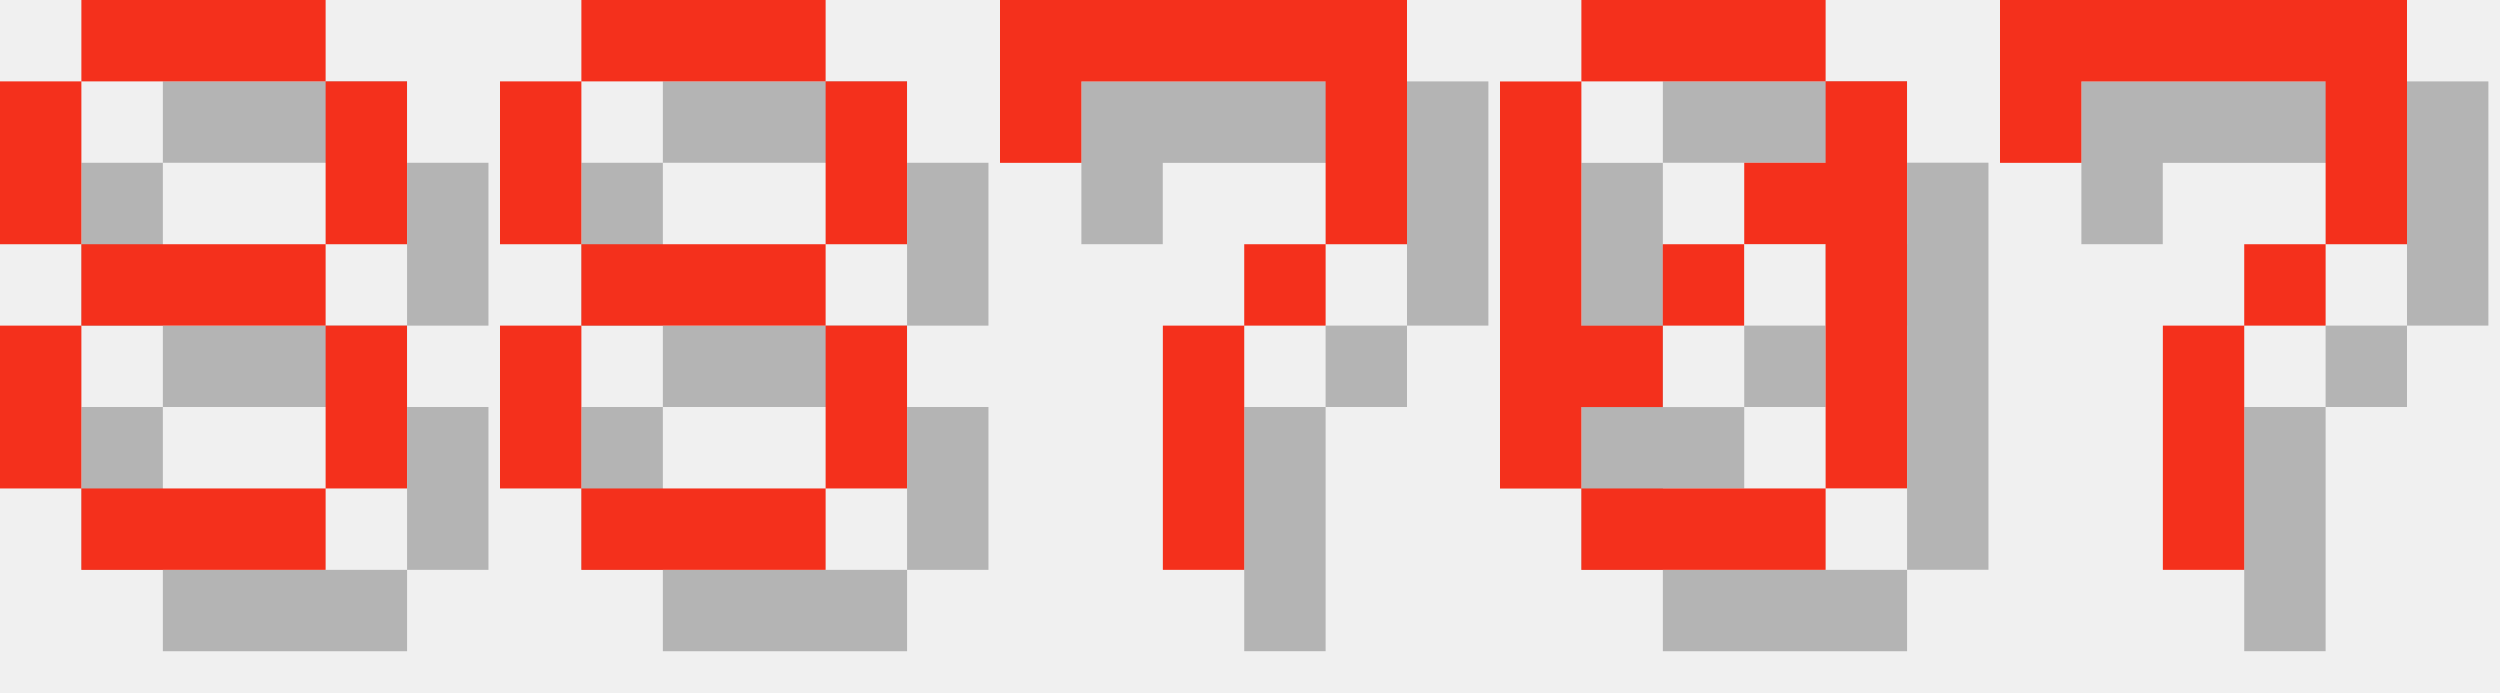
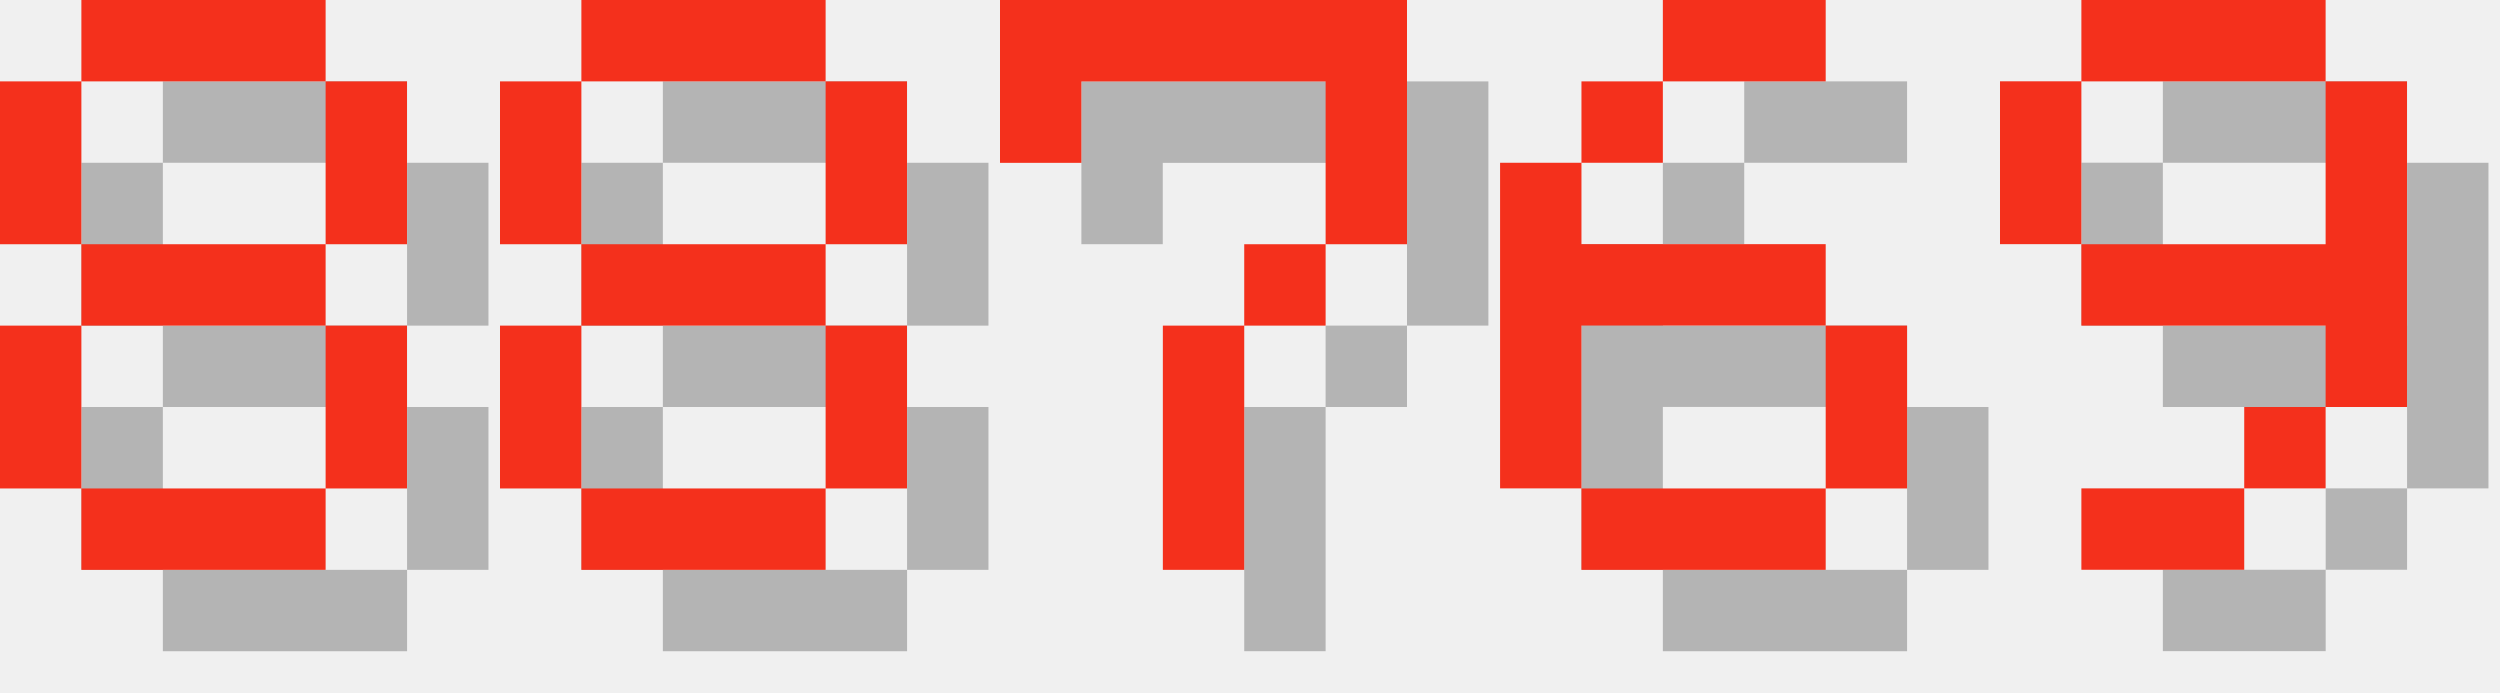
<svg xmlns="http://www.w3.org/2000/svg" version="1.1" width="130.0" height="36">
  <style>
        .text-foreground {
            fill: #F4301C;
        }
        .text-shadow {
            fill: #000000;
            fill-opacity: 0.25;
        }
    </style>
  <g class="digit" id="digit_8" transform="translate(0.0, 0), scale(4)">
    <path id="digit_8_shadow" class="text-shadow" d="m2.117 1.058v1.058h3.175v-1.058h-3.175zm3.175 1.058v2.117h1.058v-2.117h-1.058zm0 2.117h-3.175v1.058h3.175v-1.058zm0 1.058v2.117h1.058v-2.117h-1.058zm0 2.117h-3.175v1.058h3.175v-1.058zm-3.175 0v-2.117h-1.058v2.117h1.058zm0-3.175v-2.117h-1.058v2.117h1.058z" fill-opacity=".5" style="paint-order:stroke fill markers" />
    <path id="digit_8_fg" class="text-foreground" d="m1.058 0v1.058h3.175v-1.058h-3.175zm3.175 1.058v2.117h1.058v-2.117h-1.058zm0 2.117h-3.175v1.058h3.175v-1.058zm0 1.058v2.117h1.058v-2.117h-1.058zm0 2.117h-3.175v1.058h3.175v-1.058zm-3.175 0v-2.117h-1.058v2.117h1.058zm0-3.175v-2.117h-1.058v2.117h1.058z" fill="#fff" style="paint-order:stroke fill markers" />
  </g>
  <g class="digit" id="digit_8" transform="translate(26.0, 0), scale(4)">
    <path id="digit_8_shadow" class="text-shadow" d="m2.117 1.058v1.058h3.175v-1.058h-3.175zm3.175 1.058v2.117h1.058v-2.117h-1.058zm0 2.117h-3.175v1.058h3.175v-1.058zm0 1.058v2.117h1.058v-2.117h-1.058zm0 2.117h-3.175v1.058h3.175v-1.058zm-3.175 0v-2.117h-1.058v2.117h1.058zm0-3.175v-2.117h-1.058v2.117h1.058z" fill-opacity=".5" style="paint-order:stroke fill markers" />
    <path id="digit_8_fg" class="text-foreground" d="m1.058 0v1.058h3.175v-1.058h-3.175zm3.175 1.058v2.117h1.058v-2.117h-1.058zm0 2.117h-3.175v1.058h3.175v-1.058zm0 1.058v2.117h1.058v-2.117h-1.058zm0 2.117h-3.175v1.058h3.175v-1.058zm-3.175 0v-2.117h-1.058v2.117h1.058zm0-3.175v-2.117h-1.058v2.117h1.058z" fill="#fff" style="paint-order:stroke fill markers" />
  </g>
  <g class="digit" id="digit_7" transform="translate(52.0, 0), scale(4)">
    <path id="digit_7_shadow" class="text-shadow" d="m1.058 1.058 2e-6 2.117h1.058v-1.058h3.175v1.058l2e-7 1.058h-1.058v1.058h-1.058l4e-7 3.175 1.058 1e-7v-3.175h1.058v-1.058h1.058l5e-7 -1.058v-2.117z" fill-opacity=".5" style="paint-order:stroke fill markers" />
    <path id="digit_7_fg" class="text-foreground" d="m0 0 2e-6 2.117h1.058v-1.058h3.175v1.058l2e-7 1.058h-1.058v1.058h-1.058l4e-7 3.175 1.058 1e-7v-3.175h1.058v-1.058h1.058l5e-7 -1.058v-2.117z" fill="#fff" style="paint-order:stroke fill markers" />
  </g>
-   <g class="digit" id="digit_0" transform="translate(78.0, 0), scale(4)">
-     <path id="digit_0_shadow" class="text-shadow" d="m2.117 1.058v1.058h3.175v-1.058h-3.175zm3.175 1.058v1.058h-1.058v1.058h1.058v3.175h1.058v-5.292h-1.058zm0 5.292h-3.175v1.058h3.175v-1.058zm-3.175 0v-1.058h1.058v-1.058h-1.058v-3.175h-1.058v5.292h1.058zm1.058-2.117h1.058v-1.058h-1.058v1.058z" fill-opacity=".5" style="paint-order:stroke fill markers" />
-     <path id="digit_0_fg" class="text-foreground" d="m1.058 0v1.058h3.175v-1.058h-3.175zm3.175 1.058v1.058h-1.058v1.058h1.058v3.175h1.058v-5.292h-1.058zm0 5.292h-3.175v1.058h3.175v-1.058zm-3.175 0v-1.058h1.058v-1.058h-1.058v-3.175h-1.058v5.292h1.058zm1.058-2.117h1.058v-1.058h-1.058v1.058z" fill="#fff" style="paint-order:stroke fill markers" />
+   <g class="digit" id="digit_6" transform="translate(78.0, 0), scale(4)">
+     <path id="digit_6_shadow" class="text-shadow" d="m3.175 1.058v1.058h2.117v-1.058h-2.117zm0 1.058h-1.058v1.058h1.058v-1.058zm-1.058 1.058h-1.058v4.233h1.058v-2.117h3.175v-1.058h-3.175v-1.058zm3.175 2.117v2.117h1.058v-2.117h-1.058zm0 2.117h-3.175v1.058h3.175v-1.058z" fill-opacity=".5" style="paint-order:stroke fill markers" />
+     <path id="digit_6_fg" class="text-foreground" d="m2.117 0v1.058h2.117v-1.058h-2.117zm0 1.058h-1.058v1.058h1.058v-1.058zm-1.058 1.058h-1.058v4.233h1.058v-2.117h3.175v-1.058h-3.175v-1.058zm3.175 2.117v2.117h1.058v-2.117h-1.058zm0 2.117h-3.175v1.058h3.175v-1.058z" fill="#fff" style="paint-order:stroke fill markers" />
  </g>
-   <g class="digit" id="digit_7" transform="translate(104.0, 0), scale(4)">
-     <path id="digit_7_shadow" class="text-shadow" d="m1.058 1.058 2e-6 2.117h1.058v-1.058h3.175v1.058l2e-7 1.058h-1.058v1.058h-1.058l4e-7 3.175 1.058 1e-7v-3.175h1.058v-1.058h1.058l5e-7 -1.058v-2.117z" fill-opacity=".5" style="paint-order:stroke fill markers" />
-     <path id="digit_7_fg" class="text-foreground" d="m0 0 2e-6 2.117h1.058v-1.058h3.175v1.058l2e-7 1.058h-1.058v1.058h-1.058l4e-7 3.175 1.058 1e-7v-3.175h1.058v-1.058h1.058l5e-7 -1.058v-2.117z" fill="#fff" style="paint-order:stroke fill markers" />
+   <g class="digit" id="digit_9" transform="translate(104.0, 0), scale(4)">
+     <path id="digit_9_shadow" class="text-shadow" d="m2.117 1.058v1.058h3.175v-1.058h-3.175zm3.175 1.058v2.117h-3.175v1.058h3.175v1.058h1.058v-4.233h-1.058zm0 4.233h-1.058v1.058h1.058v-1.058zm-1.058 1.058h-2.117v1.058h2.117v-1.058zm-2.117-3.175v-2.117h-1.058v2.117h1.058z" fill-opacity=".5" style="paint-order:stroke fill markers" />
+     <path id="digit_9_fg" class="text-foreground" d="m1.058 0v1.058h3.175v-1.058h-3.175zm3.175 1.058v2.117h-3.175v1.058h3.175v1.058h1.058v-4.233h-1.058zm0 4.233h-1.058v1.058h1.058v-1.058zm-1.058 1.058h-2.117v1.058h2.117v-1.058zm-2.117-3.175v-2.117h-1.058v2.117h1.058z" fill="#fff" style="paint-order:stroke fill markers" />
  </g>
</svg>
